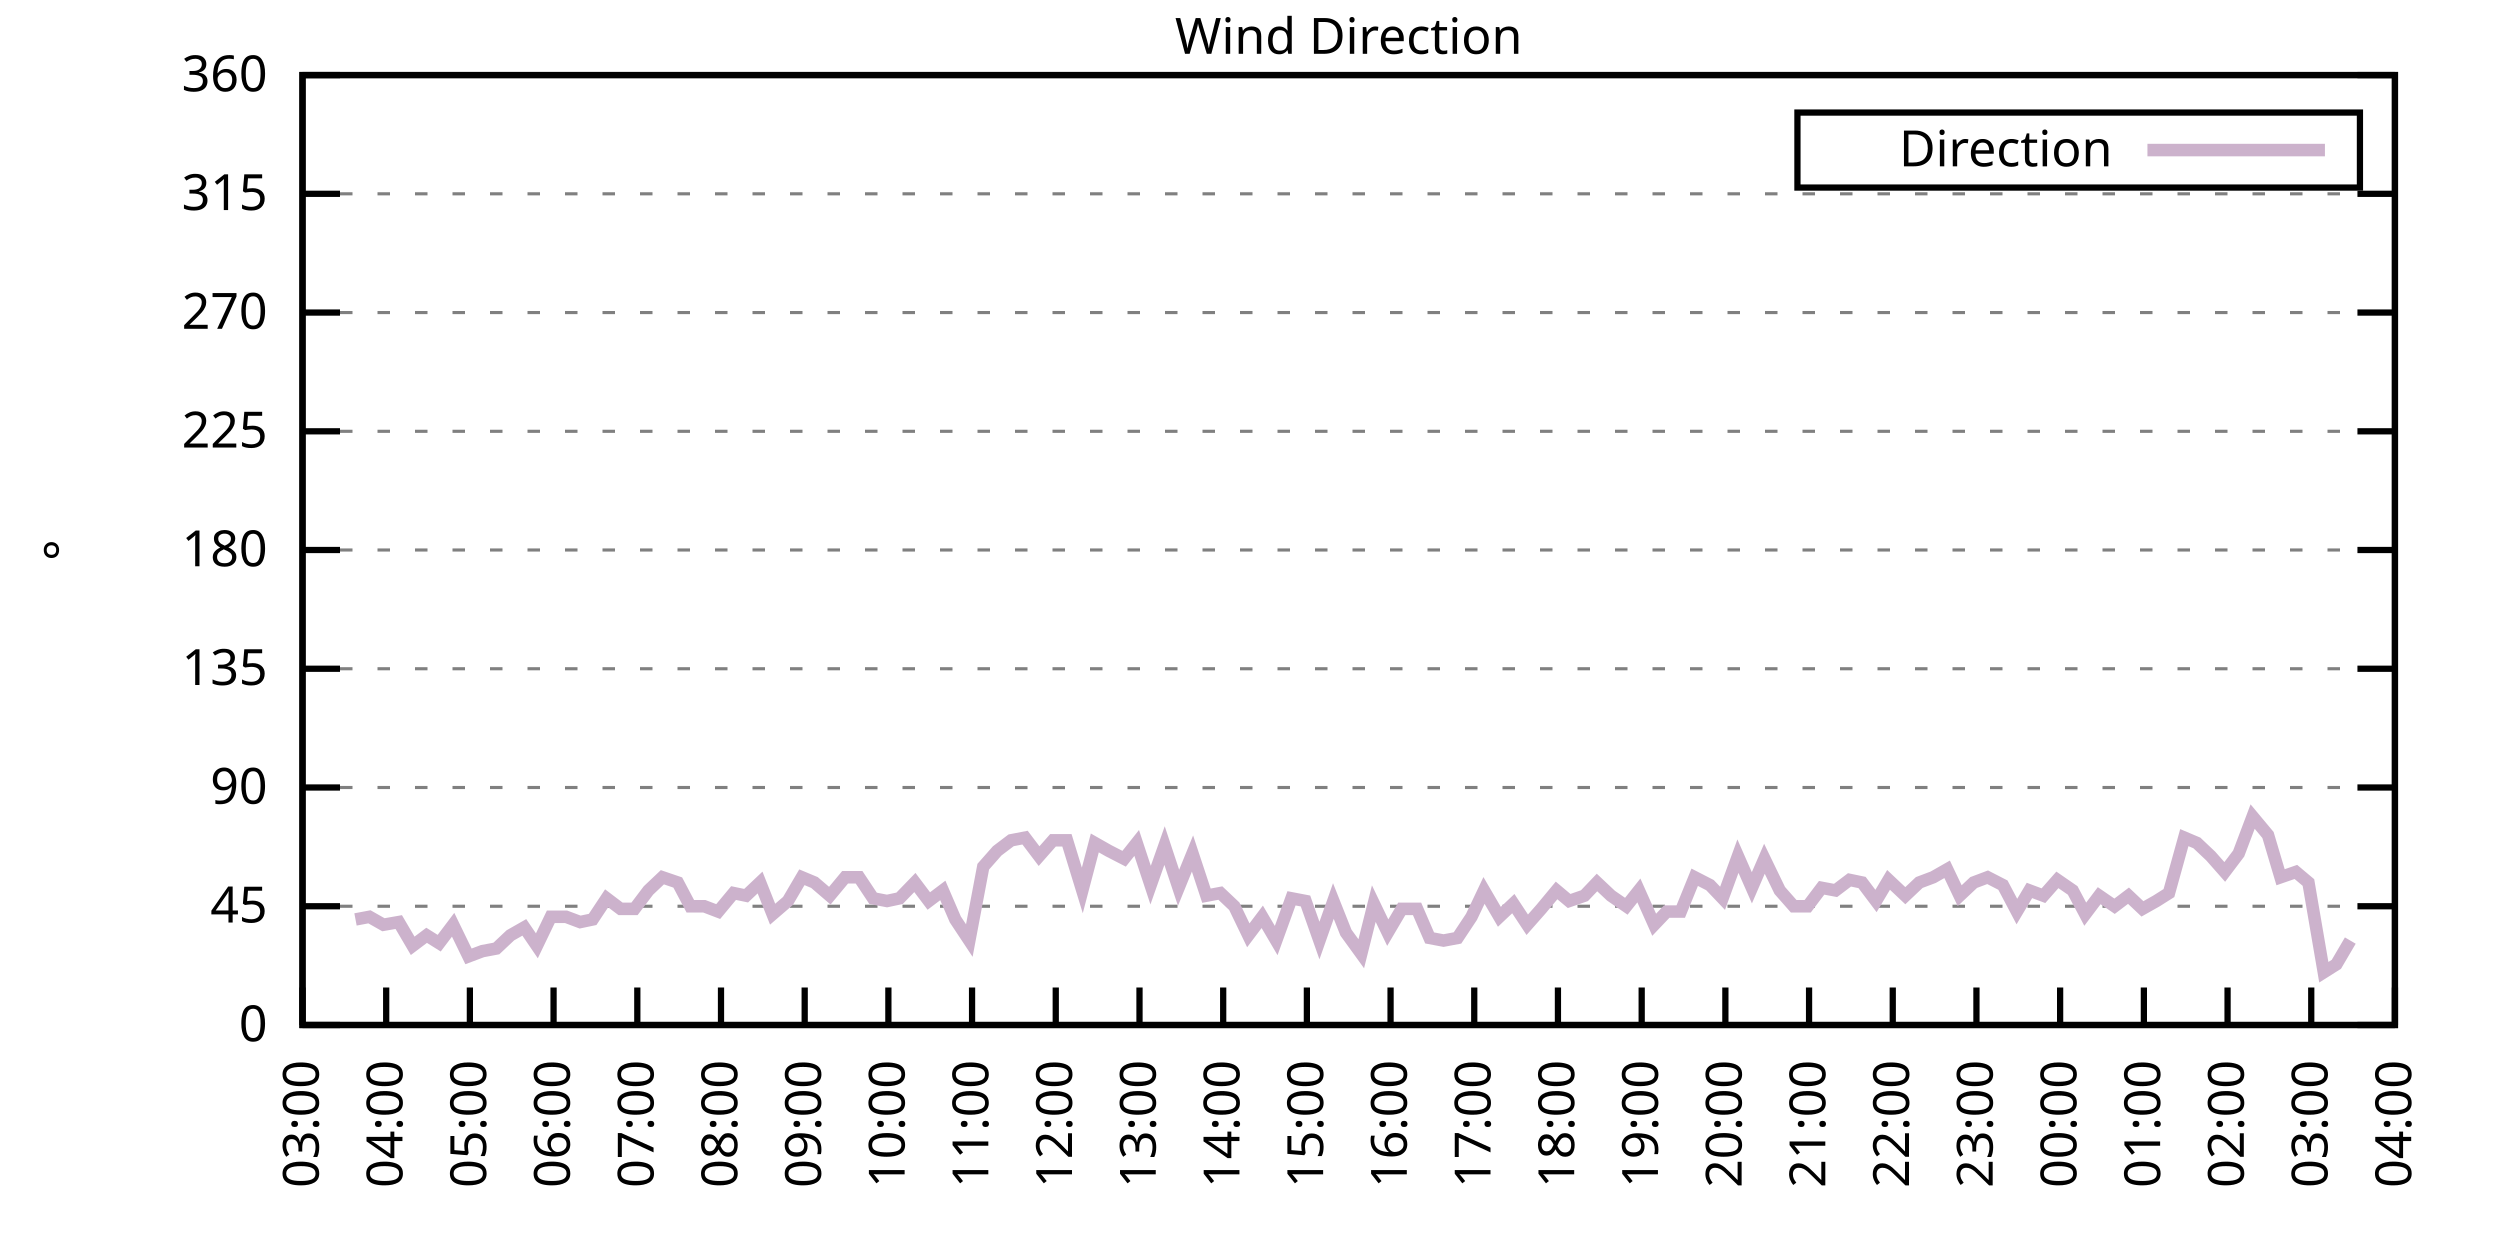
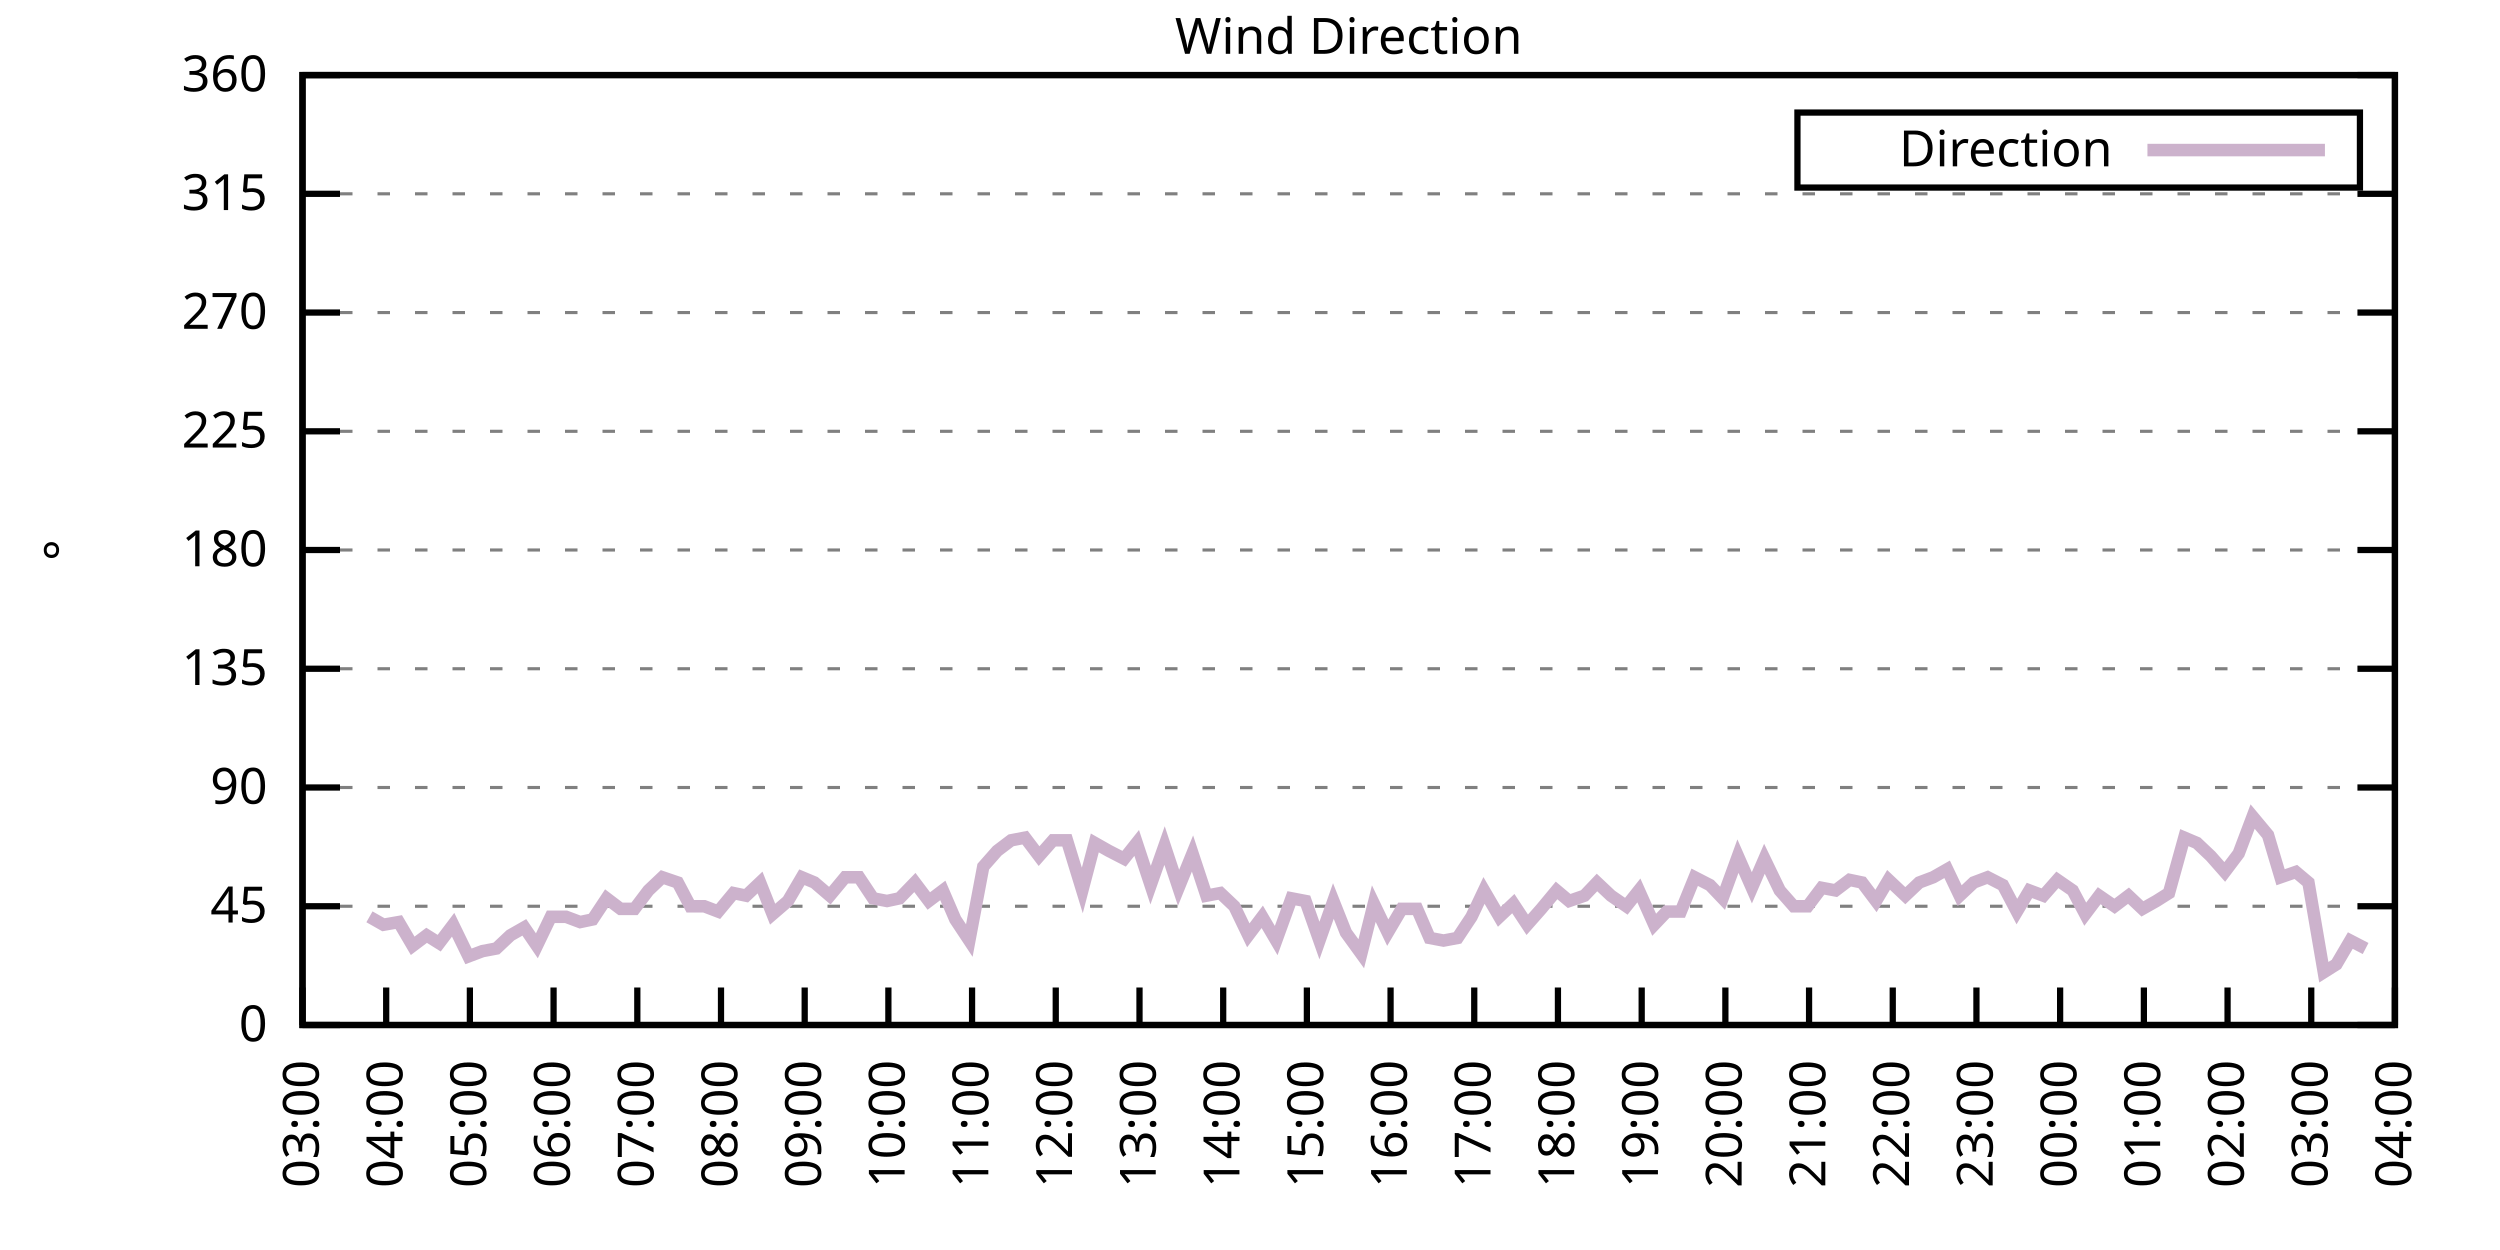
<svg xmlns="http://www.w3.org/2000/svg" xmlns:xlink="http://www.w3.org/1999/xlink" width="400" height="200" viewBox="0 0 400 200">
  <g id="gnuplot_canvas">
    <rect x="0" y="0" width="400" height="200" fill="none" />
    <defs>
      <circle id="gpDot" r="0.5" stroke-width="0.5" stroke="currentColor" />
      <path id="gpPt0" stroke-width="0.333" stroke="currentColor" d="M-1,0 h2 M0,-1 v2" />
      <path id="gpPt1" stroke-width="0.333" stroke="currentColor" d="M-1,-1 L1,1 M1,-1 L-1,1" />
      <path id="gpPt2" stroke-width="0.333" stroke="currentColor" d="M-1,0 L1,0 M0,-1 L0,1 M-1,-1 L1,1 M-1,1 L1,-1" />
      <rect id="gpPt3" stroke-width="0.333" stroke="currentColor" x="-1" y="-1" width="2" height="2" />
      <rect id="gpPt4" stroke-width="0.333" stroke="currentColor" fill="currentColor" x="-1" y="-1" width="2" height="2" />
      <circle id="gpPt5" stroke-width="0.333" stroke="currentColor" cx="0" cy="0" r="1" />
      <use xlink:href="#gpPt5" id="gpPt6" fill="currentColor" stroke="none" />
      <path id="gpPt7" stroke-width="0.333" stroke="currentColor" d="M0,-1.33 L-1.33,0.67 L1.33,0.67 z" />
      <use xlink:href="#gpPt7" id="gpPt8" fill="currentColor" stroke="none" />
      <use xlink:href="#gpPt7" id="gpPt9" stroke="currentColor" transform="rotate(180)" />
      <use xlink:href="#gpPt9" id="gpPt10" fill="currentColor" stroke="none" />
      <use xlink:href="#gpPt3" id="gpPt11" stroke="currentColor" transform="rotate(45)" />
      <use xlink:href="#gpPt11" id="gpPt12" fill="currentColor" stroke="none" />
      <path id="gpPt13" stroke-width="0.333" stroke="currentColor" d="M0,1.330 L1.265,0.411 L0.782,-1.067 L-0.782,-1.076 L-1.265,0.411 z" />
      <use xlink:href="#gpPt13" id="gpPt14" fill="currentColor" stroke="none" />
      <filter id="textbox" filterUnits="objectBoundingBox" x="0" y="0" height="1" width="1">
        <feFlood flood-color="white" flood-opacity="1" result="bgnd" />
        <feComposite in="SourceGraphic" in2="bgnd" operator="atop" />
      </filter>
      <filter id="greybox" filterUnits="objectBoundingBox" x="0" y="0" height="1" width="1">
        <feFlood flood-color="lightgrey" flood-opacity="1" result="grey" />
        <feComposite in="SourceGraphic" in2="grey" operator="atop" />
      </filter>
    </defs>
    <g fill="none" color="white" stroke="currentColor" stroke-width="1.00" stroke-linecap="butt" stroke-linejoin="miter">
</g>
    <g fill="none" color="black" stroke="currentColor" stroke-width="1.00" stroke-linecap="butt" stroke-linejoin="miter">
      <g stroke="none" shape-rendering="crispEdges">
        <polygon fill="rgb(255, 255, 255)" points="48.40,164.00 383.18,164.00 383.18,12.02 48.40,12.02 " />
      </g>
    </g>
    <g fill="none" color="black" stroke="currentColor" stroke-width="1.00" stroke-linecap="butt" stroke-linejoin="miter">
</g>
    <g fill="none" color="black" stroke="black" stroke-width="0.50" stroke-linecap="butt" stroke-linejoin="miter">
</g>
    <g fill="none" color="gray" stroke="currentColor" stroke-width="0.50" stroke-linecap="butt" stroke-linejoin="miter">
      <path stroke="gray" stroke-dasharray="2,4" class="gridline" d="M48.40,164.00 L383.19,164.00  " />
    </g>
    <g fill="none" color="gray" stroke="gray" stroke-width="1.00" stroke-linecap="butt" stroke-linejoin="miter">
</g>
    <g fill="none" color="black" stroke="currentColor" stroke-width="1.00" stroke-linecap="butt" stroke-linejoin="miter">
      <path stroke="black" d="M48.40,164.00 L54.40,164.00 M383.19,164.00 L377.19,164.00  " />
      <g transform="translate(42.80,166.60)" stroke="none" fill="black" font-family="Sans" font-size="8.00" text-anchor="end">
        <text>
          <tspan font-family="Sans"> 0</tspan>
        </text>
      </g>
    </g>
    <g fill="none" color="black" stroke="currentColor" stroke-width="1.00" stroke-linecap="butt" stroke-linejoin="miter">
</g>
    <g fill="none" color="black" stroke="black" stroke-width="0.50" stroke-linecap="butt" stroke-linejoin="miter">
</g>
    <g fill="none" color="gray" stroke="currentColor" stroke-width="0.50" stroke-linecap="butt" stroke-linejoin="miter">
      <path stroke="gray" stroke-dasharray="2,4" class="gridline" d="M48.40,145.00 L383.19,145.00  " />
    </g>
    <g fill="none" color="gray" stroke="gray" stroke-width="1.00" stroke-linecap="butt" stroke-linejoin="miter">
</g>
    <g fill="none" color="black" stroke="currentColor" stroke-width="1.00" stroke-linecap="butt" stroke-linejoin="miter">
      <path stroke="black" d="M48.40,145.00 L54.40,145.00 M383.19,145.00 L377.19,145.00  " />
      <g transform="translate(42.80,147.60)" stroke="none" fill="black" font-family="Sans" font-size="8.00" text-anchor="end">
        <text>
          <tspan font-family="Sans"> 45</tspan>
        </text>
      </g>
    </g>
    <g fill="none" color="black" stroke="currentColor" stroke-width="1.00" stroke-linecap="butt" stroke-linejoin="miter">
</g>
    <g fill="none" color="black" stroke="black" stroke-width="0.50" stroke-linecap="butt" stroke-linejoin="miter">
</g>
    <g fill="none" color="gray" stroke="currentColor" stroke-width="0.50" stroke-linecap="butt" stroke-linejoin="miter">
      <path stroke="gray" stroke-dasharray="2,4" class="gridline" d="M48.40,126.00 L383.19,126.00  " />
    </g>
    <g fill="none" color="gray" stroke="gray" stroke-width="1.00" stroke-linecap="butt" stroke-linejoin="miter">
</g>
    <g fill="none" color="black" stroke="currentColor" stroke-width="1.00" stroke-linecap="butt" stroke-linejoin="miter">
      <path stroke="black" d="M48.40,126.00 L54.40,126.00 M383.19,126.00 L377.19,126.00  " />
      <g transform="translate(42.80,128.60)" stroke="none" fill="black" font-family="Sans" font-size="8.00" text-anchor="end">
        <text>
          <tspan font-family="Sans"> 90</tspan>
        </text>
      </g>
    </g>
    <g fill="none" color="black" stroke="currentColor" stroke-width="1.00" stroke-linecap="butt" stroke-linejoin="miter">
</g>
    <g fill="none" color="black" stroke="black" stroke-width="0.50" stroke-linecap="butt" stroke-linejoin="miter">
</g>
    <g fill="none" color="gray" stroke="currentColor" stroke-width="0.50" stroke-linecap="butt" stroke-linejoin="miter">
      <path stroke="gray" stroke-dasharray="2,4" class="gridline" d="M48.40,107.00 L383.19,107.00  " />
    </g>
    <g fill="none" color="gray" stroke="gray" stroke-width="1.00" stroke-linecap="butt" stroke-linejoin="miter">
</g>
    <g fill="none" color="black" stroke="currentColor" stroke-width="1.00" stroke-linecap="butt" stroke-linejoin="miter">
      <path stroke="black" d="M48.40,107.00 L54.40,107.00 M383.19,107.00 L377.19,107.00  " />
      <g transform="translate(42.80,109.60)" stroke="none" fill="black" font-family="Sans" font-size="8.00" text-anchor="end">
        <text>
          <tspan font-family="Sans"> 135</tspan>
        </text>
      </g>
    </g>
    <g fill="none" color="black" stroke="currentColor" stroke-width="1.00" stroke-linecap="butt" stroke-linejoin="miter">
</g>
    <g fill="none" color="black" stroke="black" stroke-width="0.50" stroke-linecap="butt" stroke-linejoin="miter">
</g>
    <g fill="none" color="gray" stroke="currentColor" stroke-width="0.50" stroke-linecap="butt" stroke-linejoin="miter">
      <path stroke="gray" stroke-dasharray="2,4" class="gridline" d="M48.40,88.00 L383.19,88.00  " />
    </g>
    <g fill="none" color="gray" stroke="gray" stroke-width="1.00" stroke-linecap="butt" stroke-linejoin="miter">
</g>
    <g fill="none" color="black" stroke="currentColor" stroke-width="1.00" stroke-linecap="butt" stroke-linejoin="miter">
      <path stroke="black" d="M48.40,88.00 L54.40,88.00 M383.19,88.00 L377.19,88.00  " />
      <g transform="translate(42.80,90.60)" stroke="none" fill="black" font-family="Sans" font-size="8.00" text-anchor="end">
        <text>
          <tspan font-family="Sans"> 180</tspan>
        </text>
      </g>
    </g>
    <g fill="none" color="black" stroke="currentColor" stroke-width="1.00" stroke-linecap="butt" stroke-linejoin="miter">
</g>
    <g fill="none" color="black" stroke="black" stroke-width="0.50" stroke-linecap="butt" stroke-linejoin="miter">
</g>
    <g fill="none" color="gray" stroke="currentColor" stroke-width="0.50" stroke-linecap="butt" stroke-linejoin="miter">
      <path stroke="gray" stroke-dasharray="2,4" class="gridline" d="M48.40,69.01 L383.19,69.01  " />
    </g>
    <g fill="none" color="gray" stroke="gray" stroke-width="1.00" stroke-linecap="butt" stroke-linejoin="miter">
</g>
    <g fill="none" color="black" stroke="currentColor" stroke-width="1.00" stroke-linecap="butt" stroke-linejoin="miter">
      <path stroke="black" d="M48.40,69.01 L54.40,69.01 M383.19,69.01 L377.19,69.01  " />
      <g transform="translate(42.80,71.61)" stroke="none" fill="black" font-family="Sans" font-size="8.00" text-anchor="end">
        <text>
          <tspan font-family="Sans"> 225</tspan>
        </text>
      </g>
    </g>
    <g fill="none" color="black" stroke="currentColor" stroke-width="1.00" stroke-linecap="butt" stroke-linejoin="miter">
</g>
    <g fill="none" color="black" stroke="black" stroke-width="0.50" stroke-linecap="butt" stroke-linejoin="miter">
</g>
    <g fill="none" color="gray" stroke="currentColor" stroke-width="0.50" stroke-linecap="butt" stroke-linejoin="miter">
      <path stroke="gray" stroke-dasharray="2,4" class="gridline" d="M48.40,50.01 L383.19,50.01  " />
    </g>
    <g fill="none" color="gray" stroke="gray" stroke-width="1.00" stroke-linecap="butt" stroke-linejoin="miter">
</g>
    <g fill="none" color="black" stroke="currentColor" stroke-width="1.00" stroke-linecap="butt" stroke-linejoin="miter">
      <path stroke="black" d="M48.40,50.01 L54.40,50.01 M383.19,50.01 L377.19,50.01  " />
      <g transform="translate(42.80,52.61)" stroke="none" fill="black" font-family="Sans" font-size="8.00" text-anchor="end">
        <text>
          <tspan font-family="Sans"> 270</tspan>
        </text>
      </g>
    </g>
    <g fill="none" color="black" stroke="currentColor" stroke-width="1.00" stroke-linecap="butt" stroke-linejoin="miter">
</g>
    <g fill="none" color="black" stroke="black" stroke-width="0.50" stroke-linecap="butt" stroke-linejoin="miter">
</g>
    <g fill="none" color="gray" stroke="currentColor" stroke-width="0.50" stroke-linecap="butt" stroke-linejoin="miter">
      <path stroke="gray" stroke-dasharray="2,4" class="gridline" d="M48.40,31.01 L383.19,31.01  " />
    </g>
    <g fill="none" color="gray" stroke="gray" stroke-width="1.00" stroke-linecap="butt" stroke-linejoin="miter">
</g>
    <g fill="none" color="black" stroke="currentColor" stroke-width="1.00" stroke-linecap="butt" stroke-linejoin="miter">
      <path stroke="black" d="M48.40,31.01 L54.40,31.01 M383.19,31.01 L377.19,31.01  " />
      <g transform="translate(42.80,33.61)" stroke="none" fill="black" font-family="Sans" font-size="8.00" text-anchor="end">
        <text>
          <tspan font-family="Sans"> 315</tspan>
        </text>
      </g>
    </g>
    <g fill="none" color="black" stroke="currentColor" stroke-width="1.00" stroke-linecap="butt" stroke-linejoin="miter">
</g>
    <g fill="none" color="black" stroke="black" stroke-width="0.50" stroke-linecap="butt" stroke-linejoin="miter">
</g>
    <g fill="none" color="gray" stroke="currentColor" stroke-width="0.50" stroke-linecap="butt" stroke-linejoin="miter">
      <path stroke="gray" stroke-dasharray="2,4" class="gridline" d="M48.40,12.01 L383.19,12.01  " />
    </g>
    <g fill="none" color="gray" stroke="gray" stroke-width="1.00" stroke-linecap="butt" stroke-linejoin="miter">
</g>
    <g fill="none" color="black" stroke="currentColor" stroke-width="1.00" stroke-linecap="butt" stroke-linejoin="miter">
      <path stroke="black" d="M48.40,12.01 L54.40,12.01 M383.19,12.01 L377.19,12.01  " />
      <g transform="translate(42.80,14.61)" stroke="none" fill="black" font-family="Sans" font-size="8.00" text-anchor="end">
        <text>
          <tspan font-family="Sans"> 360</tspan>
        </text>
      </g>
    </g>
    <g fill="none" color="black" stroke="currentColor" stroke-width="1.00" stroke-linecap="butt" stroke-linejoin="miter">
      <path stroke="black" d="M48.40,164.00 L48.40,158.00  " />
      <g transform="translate(51.00,169.60) rotate(270.00)" stroke="none" fill="black" font-family="Sans" font-size="8.00" text-anchor="end">
        <text>
          <tspan font-family="Sans">03:00</tspan>
        </text>
      </g>
    </g>
    <g fill="none" color="black" stroke="currentColor" stroke-width="1.00" stroke-linecap="butt" stroke-linejoin="miter">
      <path stroke="black" d="M61.79,164.00 L61.79,158.00  " />
      <g transform="translate(64.39,169.60) rotate(270.00)" stroke="none" fill="black" font-family="Sans" font-size="8.00" text-anchor="end">
        <text>
          <tspan font-family="Sans">04:00</tspan>
        </text>
      </g>
    </g>
    <g fill="none" color="black" stroke="currentColor" stroke-width="1.00" stroke-linecap="butt" stroke-linejoin="miter">
      <path stroke="black" d="M75.18,164.00 L75.18,158.00  " />
      <g transform="translate(77.78,169.60) rotate(270.00)" stroke="none" fill="black" font-family="Sans" font-size="8.00" text-anchor="end">
        <text>
          <tspan font-family="Sans">05:00</tspan>
        </text>
      </g>
    </g>
    <g fill="none" color="black" stroke="currentColor" stroke-width="1.00" stroke-linecap="butt" stroke-linejoin="miter">
      <path stroke="black" d="M88.57,164.00 L88.57,158.00  " />
      <g transform="translate(91.17,169.60) rotate(270.00)" stroke="none" fill="black" font-family="Sans" font-size="8.00" text-anchor="end">
        <text>
          <tspan font-family="Sans">06:00</tspan>
        </text>
      </g>
    </g>
    <g fill="none" color="black" stroke="currentColor" stroke-width="1.00" stroke-linecap="butt" stroke-linejoin="miter">
      <path stroke="black" d="M101.97,164.00 L101.97,158.00  " />
      <g transform="translate(104.57,169.60) rotate(270.00)" stroke="none" fill="black" font-family="Sans" font-size="8.00" text-anchor="end">
        <text>
          <tspan font-family="Sans">07:00</tspan>
        </text>
      </g>
    </g>
    <g fill="none" color="black" stroke="currentColor" stroke-width="1.00" stroke-linecap="butt" stroke-linejoin="miter">
      <path stroke="black" d="M115.36,164.00 L115.36,158.00  " />
      <g transform="translate(117.96,169.60) rotate(270.00)" stroke="none" fill="black" font-family="Sans" font-size="8.00" text-anchor="end">
        <text>
          <tspan font-family="Sans">08:00</tspan>
        </text>
      </g>
    </g>
    <g fill="none" color="black" stroke="currentColor" stroke-width="1.00" stroke-linecap="butt" stroke-linejoin="miter">
      <path stroke="black" d="M128.75,164.00 L128.75,158.00  " />
      <g transform="translate(131.35,169.60) rotate(270.00)" stroke="none" fill="black" font-family="Sans" font-size="8.00" text-anchor="end">
        <text>
          <tspan font-family="Sans">09:00</tspan>
        </text>
      </g>
    </g>
    <g fill="none" color="black" stroke="currentColor" stroke-width="1.00" stroke-linecap="butt" stroke-linejoin="miter">
      <path stroke="black" d="M142.14,164.00 L142.14,158.00  " />
      <g transform="translate(144.74,169.60) rotate(270.00)" stroke="none" fill="black" font-family="Sans" font-size="8.00" text-anchor="end">
        <text>
          <tspan font-family="Sans">10:00</tspan>
        </text>
      </g>
    </g>
    <g fill="none" color="black" stroke="currentColor" stroke-width="1.00" stroke-linecap="butt" stroke-linejoin="miter">
      <path stroke="black" d="M155.53,164.00 L155.53,158.00  " />
      <g transform="translate(158.13,169.60) rotate(270.00)" stroke="none" fill="black" font-family="Sans" font-size="8.00" text-anchor="end">
        <text>
          <tspan font-family="Sans">11:00</tspan>
        </text>
      </g>
    </g>
    <g fill="none" color="black" stroke="currentColor" stroke-width="1.00" stroke-linecap="butt" stroke-linejoin="miter">
      <path stroke="black" d="M168.92,164.00 L168.92,158.00  " />
      <g transform="translate(171.52,169.60) rotate(270.00)" stroke="none" fill="black" font-family="Sans" font-size="8.00" text-anchor="end">
        <text>
          <tspan font-family="Sans">12:00</tspan>
        </text>
      </g>
    </g>
    <g fill="none" color="black" stroke="currentColor" stroke-width="1.00" stroke-linecap="butt" stroke-linejoin="miter">
      <path stroke="black" d="M182.32,164.00 L182.32,158.00  " />
      <g transform="translate(184.92,169.60) rotate(270.00)" stroke="none" fill="black" font-family="Sans" font-size="8.00" text-anchor="end">
        <text>
          <tspan font-family="Sans">13:00</tspan>
        </text>
      </g>
    </g>
    <g fill="none" color="black" stroke="currentColor" stroke-width="1.00" stroke-linecap="butt" stroke-linejoin="miter">
      <path stroke="black" d="M195.71,164.00 L195.71,158.00  " />
      <g transform="translate(198.31,169.60) rotate(270.00)" stroke="none" fill="black" font-family="Sans" font-size="8.00" text-anchor="end">
        <text>
          <tspan font-family="Sans">14:00</tspan>
        </text>
      </g>
    </g>
    <g fill="none" color="black" stroke="currentColor" stroke-width="1.00" stroke-linecap="butt" stroke-linejoin="miter">
      <path stroke="black" d="M209.10,164.00 L209.10,158.00  " />
      <g transform="translate(211.70,169.60) rotate(270.00)" stroke="none" fill="black" font-family="Sans" font-size="8.00" text-anchor="end">
        <text>
          <tspan font-family="Sans">15:00</tspan>
        </text>
      </g>
    </g>
    <g fill="none" color="black" stroke="currentColor" stroke-width="1.00" stroke-linecap="butt" stroke-linejoin="miter">
      <path stroke="black" d="M222.49,164.00 L222.49,158.00  " />
      <g transform="translate(225.09,169.60) rotate(270.00)" stroke="none" fill="black" font-family="Sans" font-size="8.00" text-anchor="end">
        <text>
          <tspan font-family="Sans">16:00</tspan>
        </text>
      </g>
    </g>
    <g fill="none" color="black" stroke="currentColor" stroke-width="1.00" stroke-linecap="butt" stroke-linejoin="miter">
      <path stroke="black" d="M235.88,164.00 L235.88,158.00  " />
      <g transform="translate(238.48,169.60) rotate(270.00)" stroke="none" fill="black" font-family="Sans" font-size="8.00" text-anchor="end">
        <text>
          <tspan font-family="Sans">17:00</tspan>
        </text>
      </g>
    </g>
    <g fill="none" color="black" stroke="currentColor" stroke-width="1.00" stroke-linecap="butt" stroke-linejoin="miter">
      <path stroke="black" d="M249.27,164.00 L249.27,158.00  " />
      <g transform="translate(251.87,169.60) rotate(270.00)" stroke="none" fill="black" font-family="Sans" font-size="8.00" text-anchor="end">
        <text>
          <tspan font-family="Sans">18:00</tspan>
        </text>
      </g>
    </g>
    <g fill="none" color="black" stroke="currentColor" stroke-width="1.00" stroke-linecap="butt" stroke-linejoin="miter">
      <path stroke="black" d="M262.67,164.00 L262.67,158.00  " />
      <g transform="translate(265.27,169.60) rotate(270.00)" stroke="none" fill="black" font-family="Sans" font-size="8.00" text-anchor="end">
        <text>
          <tspan font-family="Sans">19:00</tspan>
        </text>
      </g>
    </g>
    <g fill="none" color="black" stroke="currentColor" stroke-width="1.00" stroke-linecap="butt" stroke-linejoin="miter">
      <path stroke="black" d="M276.06,164.00 L276.06,158.00  " />
      <g transform="translate(278.66,169.60) rotate(270.00)" stroke="none" fill="black" font-family="Sans" font-size="8.00" text-anchor="end">
        <text>
          <tspan font-family="Sans">20:00</tspan>
        </text>
      </g>
    </g>
    <g fill="none" color="black" stroke="currentColor" stroke-width="1.00" stroke-linecap="butt" stroke-linejoin="miter">
      <path stroke="black" d="M289.45,164.00 L289.45,158.00  " />
      <g transform="translate(292.05,169.60) rotate(270.00)" stroke="none" fill="black" font-family="Sans" font-size="8.00" text-anchor="end">
        <text>
          <tspan font-family="Sans">21:00</tspan>
        </text>
      </g>
    </g>
    <g fill="none" color="black" stroke="currentColor" stroke-width="1.00" stroke-linecap="butt" stroke-linejoin="miter">
      <path stroke="black" d="M302.84,164.00 L302.84,158.00  " />
      <g transform="translate(305.44,169.60) rotate(270.00)" stroke="none" fill="black" font-family="Sans" font-size="8.00" text-anchor="end">
        <text>
          <tspan font-family="Sans">22:00</tspan>
        </text>
      </g>
    </g>
    <g fill="none" color="black" stroke="currentColor" stroke-width="1.00" stroke-linecap="butt" stroke-linejoin="miter">
      <path stroke="black" d="M316.23,164.00 L316.23,158.00  " />
      <g transform="translate(318.83,169.60) rotate(270.00)" stroke="none" fill="black" font-family="Sans" font-size="8.00" text-anchor="end">
        <text>
          <tspan font-family="Sans">23:00</tspan>
        </text>
      </g>
    </g>
    <g fill="none" color="black" stroke="currentColor" stroke-width="1.00" stroke-linecap="butt" stroke-linejoin="miter">
      <path stroke="black" d="M329.62,164.00 L329.62,158.00  " />
      <g transform="translate(332.22,169.60) rotate(270.00)" stroke="none" fill="black" font-family="Sans" font-size="8.00" text-anchor="end">
        <text>
          <tspan font-family="Sans">00:00</tspan>
        </text>
      </g>
    </g>
    <g fill="none" color="black" stroke="currentColor" stroke-width="1.00" stroke-linecap="butt" stroke-linejoin="miter">
      <path stroke="black" d="M343.02,164.00 L343.02,158.00  " />
      <g transform="translate(345.62,169.60) rotate(270.00)" stroke="none" fill="black" font-family="Sans" font-size="8.00" text-anchor="end">
        <text>
          <tspan font-family="Sans">01:00</tspan>
        </text>
      </g>
    </g>
    <g fill="none" color="black" stroke="currentColor" stroke-width="1.00" stroke-linecap="butt" stroke-linejoin="miter">
      <path stroke="black" d="M356.41,164.00 L356.41,158.00  " />
      <g transform="translate(359.01,169.60) rotate(270.00)" stroke="none" fill="black" font-family="Sans" font-size="8.00" text-anchor="end">
        <text>
          <tspan font-family="Sans">02:00</tspan>
        </text>
      </g>
    </g>
    <g fill="none" color="black" stroke="currentColor" stroke-width="1.00" stroke-linecap="butt" stroke-linejoin="miter">
      <path stroke="black" d="M369.80,164.00 L369.80,158.00  " />
      <g transform="translate(372.40,169.60) rotate(270.00)" stroke="none" fill="black" font-family="Sans" font-size="8.00" text-anchor="end">
        <text>
          <tspan font-family="Sans">03:00</tspan>
        </text>
      </g>
    </g>
    <g fill="none" color="black" stroke="currentColor" stroke-width="1.00" stroke-linecap="butt" stroke-linejoin="miter">
      <path stroke="black" d="M383.19,164.00 L383.19,158.00  " />
      <g transform="translate(385.79,169.60) rotate(270.00)" stroke="none" fill="black" font-family="Sans" font-size="8.00" text-anchor="end">
        <text>
          <tspan font-family="Sans">04:00</tspan>
        </text>
      </g>
    </g>
    <g fill="none" color="black" stroke="currentColor" stroke-width="1.00" stroke-linecap="butt" stroke-linejoin="miter">
</g>
    <g fill="none" color="black" stroke="currentColor" stroke-width="1.00" stroke-linecap="butt" stroke-linejoin="miter">
      <path stroke="black" d="M48.40,12.01 L48.40,164.00 L383.19,164.00 L383.19,12.01 L48.40,12.01 Z  " />
    </g>
    <g fill="none" color="black" stroke="currentColor" stroke-width="1.00" stroke-linecap="butt" stroke-linejoin="miter">
</g>
    <g fill="none" color="black" stroke="currentColor" stroke-width="1.00" stroke-linecap="butt" stroke-linejoin="miter">
      <path stroke="black" d="M287.59,30.01 L287.59,18.01 L377.59,18.01 L377.59,30.01 L287.59,30.01 Z  " />
    </g>
    <g id="Wind_direction_plot_1">
      <g fill="none" color="white" stroke="black" stroke-width="2.00" stroke-linecap="butt" stroke-linejoin="miter">
</g>
      <g fill="none" color="black" stroke="currentColor" stroke-width="2.00" stroke-linecap="butt" stroke-linejoin="miter">
        <g transform="translate(337.99,26.61)" stroke="none" fill="black" font-family="Sans" font-size="8.00" text-anchor="end">
          <text>
            <tspan font-family="Sans">Direction</tspan>
          </text>
        </g>
      </g>
      <g fill="none" color="black" stroke="currentColor" stroke-width="2.00" stroke-linecap="butt" stroke-linejoin="miter">
-         <path stroke="rgb(204, 178, 204)" d="M343.59,24.01 L371.99,24.01 M56.88,147.11 L59.11,146.69 L61.35,147.96 L63.80,147.53 L66.03,151.33 L68.26,149.65   L70.27,150.91 L72.50,147.96 L74.96,153.02 L77.19,152.18 L79.42,151.76 L81.66,149.65 L83.89,148.38 L85.90,151.33   L88.13,146.69 L90.58,146.69 L92.82,147.53 L94.82,147.11 L97.06,143.73 L99.29,145.42 L101.52,145.42 L103.75,142.47   L105.98,140.36 L108.44,141.20 L110.45,145.00 L112.68,145.00 L114.91,145.85 L117.37,142.89 L119.38,143.31 L121.61,141.20   L123.62,146.27 L126.07,144.16 L128.30,140.36 L130.31,141.20 L132.77,143.31 L135.22,140.36 L137.45,140.36 L139.69,143.73   L141.92,144.16 L143.93,143.73 L146.38,141.20 L148.61,144.16 L150.85,142.47 L152.85,147.11 L155.09,150.49 L157.32,138.67   L159.55,136.14 L161.78,134.45 L164.01,134.02 L166.25,136.98 L168.48,134.45 L170.71,134.45 L173.17,142.47 L175.17,134.87   L177.41,136.14 L179.86,137.40 L181.87,134.87 L184.10,141.62 L186.33,135.29 L188.57,142.05 L190.80,136.56 L193.03,143.31   L195.26,142.89 L197.49,145.00 L199.73,149.65 L201.96,146.69 L204.19,150.49 L206.64,143.73 L208.88,144.16 L211.11,150.49   L213.34,144.16 L215.35,149.22 L217.80,152.60 L219.81,144.58 L222.04,149.22 L224.28,145.42 L226.73,145.42 L228.74,150.07   L230.97,150.49 L233.20,150.07 L235.44,146.69 L237.44,142.47 L239.90,146.69 L242.13,144.58 L244.36,147.96 L246.60,145.42   L249.05,142.47 L251.06,144.16 L253.51,143.31 L255.52,141.20 L257.76,143.31 L260.21,145.00 L262.22,142.47 L264.67,147.96   L266.68,145.85 L268.92,145.85 L271.15,140.36 L273.60,141.62 L275.61,143.73 L278.07,136.98 L280.30,142.05 L282.31,137.40   L284.76,142.47 L286.99,145.00 L289.23,145.00 L291.46,142.05 L293.69,142.47 L295.92,140.78 L297.93,141.20 L300.16,144.16   L302.17,140.78 L304.85,143.31 L307.08,141.20 L309.31,140.36 L311.54,139.09 L313.55,143.31 L315.79,141.20 L318.02,140.36   L320.47,141.62 L322.70,145.85 L324.71,142.47 L326.95,143.31 L329.18,140.78 L331.63,142.47 L333.64,146.27 L335.87,143.31   L338.33,145.00 L340.56,143.31 L342.79,145.42 L345.02,144.16 L347.03,142.89 L349.49,134.02 L351.50,134.87 L353.73,136.98   L355.96,139.51 L358.19,136.56 L360.42,130.65 L362.88,133.60 L364.89,140.36 L367.34,139.51 L369.35,141.20 L371.81,155.56   L373.82,154.29 L376.05,150.49  " />
+         <path stroke="rgb(204, 178, 204)" d="M343.59,24.01 L371.99,24.01 M59.11,146.69 L61.35,147.96 L63.80,147.53 L66.03,151.33 L68.26,149.65 L70.27,150.91   L72.50,147.96 L74.96,153.02 L77.19,152.18 L79.42,151.76 L81.66,149.65 L83.89,148.38 L85.90,151.33 L88.13,146.69   L90.58,146.69 L92.82,147.53 L94.82,147.11 L97.06,143.73 L99.29,145.42 L101.52,145.42 L103.75,142.47 L105.98,140.36   L108.44,141.20 L110.45,145.00 L112.68,145.00 L114.91,145.85 L117.37,142.89 L119.38,143.31 L121.61,141.20 L123.62,146.27   L126.07,144.16 L128.30,140.36 L130.31,141.20 L132.77,143.31 L135.22,140.36 L137.45,140.36 L139.69,143.73 L141.92,144.16   L143.93,143.73 L146.38,141.20 L148.61,144.16 L150.85,142.47 L152.85,147.11 L155.09,150.49 L157.32,138.67 L159.55,136.14   L161.78,134.45 L164.01,134.02 L166.25,136.98 L168.48,134.45 L170.71,134.45 L173.17,142.47 L175.17,134.87 L177.41,136.14   L179.86,137.40 L181.87,134.87 L184.10,141.62 L186.33,135.29 L188.57,142.05 L190.80,136.56 L193.03,143.31 L195.26,142.89   L197.49,145.00 L199.73,149.65 L201.96,146.69 L204.19,150.49 L206.64,143.73 L208.88,144.16 L211.11,150.49 L213.34,144.16   L215.35,149.22 L217.80,152.60 L219.81,144.58 L222.04,149.22 L224.28,145.42 L226.73,145.42 L228.74,150.07 L230.97,150.49   L233.20,150.07 L235.44,146.69 L237.44,142.47 L239.90,146.69 L242.13,144.58 L244.36,147.96 L246.60,145.42 L249.05,142.47   L251.06,144.16 L253.51,143.31 L255.52,141.20 L257.76,143.31 L260.21,145.00 L262.22,142.47 L264.67,147.96 L266.68,145.85   L268.92,145.85 L271.15,140.36 L273.60,141.62 L275.61,143.73 L278.07,136.98 L280.30,142.05 L282.31,137.40 L284.76,142.47   L286.99,145.00 L289.23,145.00 L291.46,142.05 L293.69,142.47 L295.92,140.78 L297.93,141.20 L300.16,144.16 L302.17,140.78   L304.85,143.31 L307.08,141.20 L309.31,140.36 L311.54,139.09 L313.55,143.31 L315.79,141.20 L318.02,140.36 L320.47,141.62   L322.70,145.85 L324.71,142.47 L326.95,143.31 L329.18,140.78 L331.63,142.47 L333.64,146.27 L335.87,143.31 L338.33,145.00   L340.56,143.31 L342.79,145.42 L345.02,144.16 L347.03,142.89 L349.49,134.02 L351.50,134.87 L353.73,136.98 L355.96,139.51   L358.19,136.56 L360.42,130.65 L362.88,133.60 L364.89,140.36 L367.34,139.51 L369.35,141.20 L371.81,155.56 L373.82,154.29   L376.05,150.49 L378.50,151.76  " />
      </g>
    </g>
    <g fill="none" color="black" stroke="currentColor" stroke-width="2.00" stroke-linecap="butt" stroke-linejoin="miter">
</g>
    <g fill="none" color="black" stroke="black" stroke-width="1.00" stroke-linecap="butt" stroke-linejoin="miter">
</g>
    <g fill="none" color="black" stroke="currentColor" stroke-width="1.00" stroke-linecap="butt" stroke-linejoin="miter">
      <path stroke="black" d="M48.40,12.01 L48.40,164.00 L383.19,164.00 L383.19,12.01 L48.40,12.01 Z  " />
      <g transform="translate(12.80,88.01) rotate(270.00)" stroke="none" fill="black" font-family="Sans" font-size="8.00" text-anchor="middle">
        <text>
          <tspan font-family="Sans">°</tspan>
        </text>
      </g>
    </g>
    <g fill="none" color="black" stroke="currentColor" stroke-width="1.00" stroke-linecap="butt" stroke-linejoin="miter">
</g>
    <g fill="none" color="black" stroke="currentColor" stroke-width="1.00" stroke-linecap="butt" stroke-linejoin="miter">
      <g transform="translate(215.79,8.61)" stroke="none" fill="black" font-family="Sans" font-size="8.00" text-anchor="middle">
        <text>
          <tspan font-family="Sans">Wind Direction</tspan>
        </text>
      </g>
    </g>
    <g fill="none" color="black" stroke="currentColor" stroke-width="1.00" stroke-linecap="butt" stroke-linejoin="miter">
</g>
  </g>
</svg>
